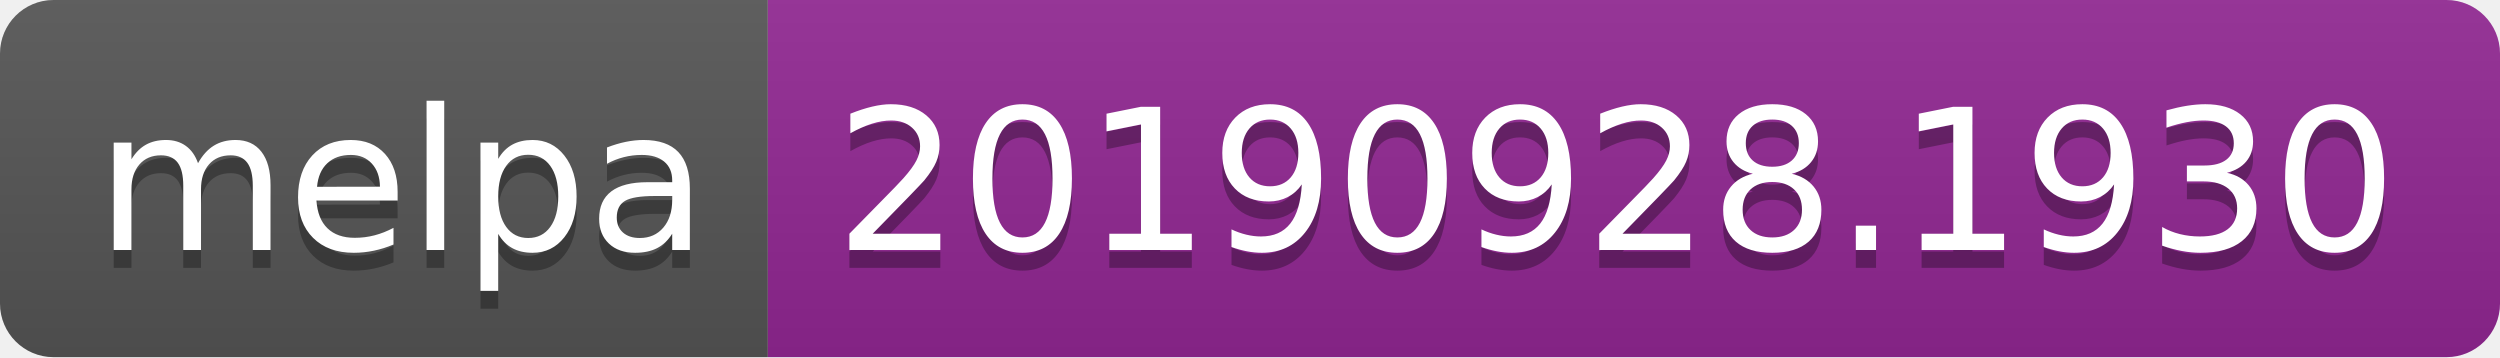
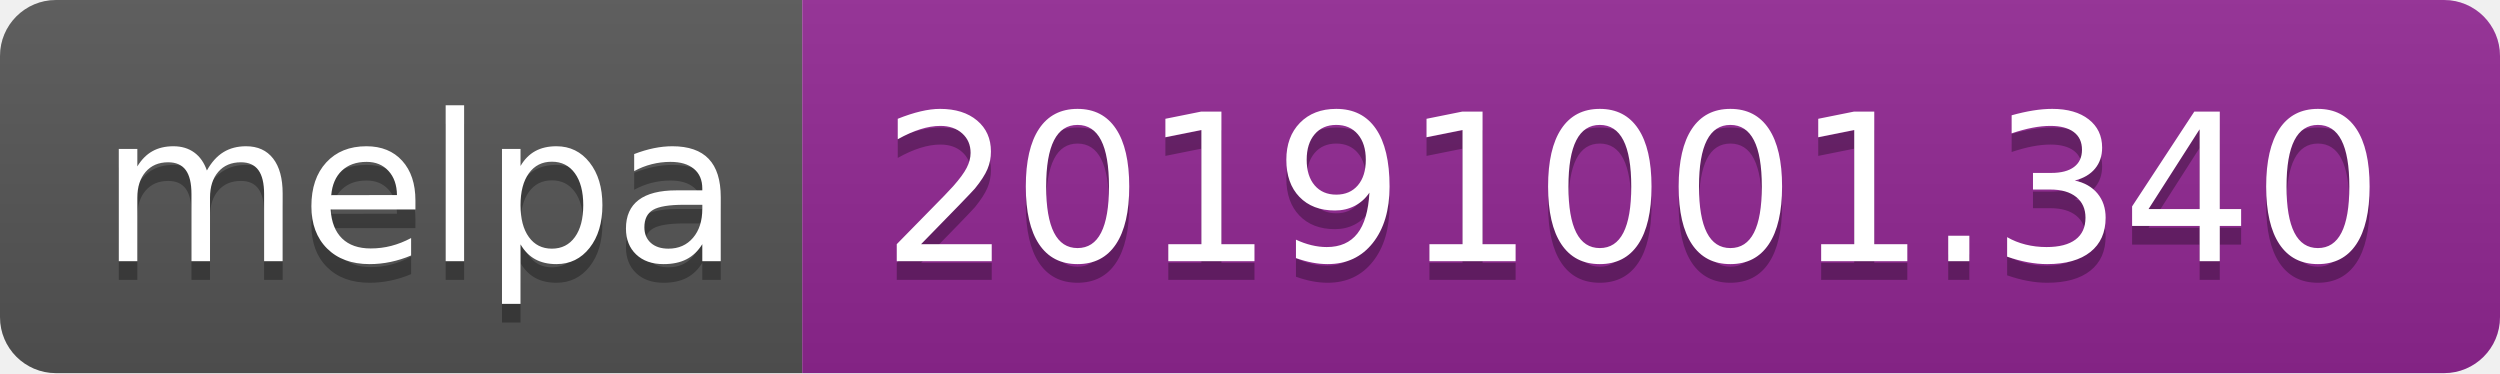
- <svg xmlns="http://www.w3.org/2000/svg" width="140" height="20">
+ <svg xmlns="http://www.w3.org/2000/svg" width="134" height="20">
  <linearGradient id="b" x2="0" y2="100%">
    <stop offset="0" stop-color="#bbb" stop-opacity=".1" />
    <stop offset="1" stop-opacity=".1" />
  </linearGradient>
  <clipPath id="a">
-     <rect width="140" height="20" rx="3" fill="#fff" />
+     <rect width="134" height="20" rx="3" fill="#fff" />
  </clipPath>
  <g clip-path="url(#a)">
    <path fill="#555" d="M0 0h43v20H0z" />
-     <path fill="#922793" d="M43 0h97v20H43z" />
-     <path fill="url(#b)" d="M0 0h140v20H0z" />
+     <path fill="#922793" d="M43 0h91v20H43z" />
+     <path fill="url(#b)" d="M0 0h134v20H0z" />
  </g>
  <g fill="#fff" text-anchor="middle" font-family="DejaVu Sans,Verdana,Geneva,sans-serif" font-size="110">
    <text x="225" y="150" fill="#010101" fill-opacity=".3" transform="scale(.1)" textLength="330">melpa</text>
    <text x="225" y="140" transform="scale(.1)" textLength="330">melpa</text>
-     <text x="905" y="150" fill="#010101" fill-opacity=".3" transform="scale(.1)" textLength="870">20190928.1930</text>
-     <text x="905" y="140" transform="scale(.1)" textLength="870">20190928.1930</text>
+     <text x="875" y="150" fill="#010101" fill-opacity=".3" transform="scale(.1)" textLength="810">20191001.340</text>
+     <text x="875" y="140" transform="scale(.1)" textLength="810">20191001.340</text>
  </g>
</svg>
